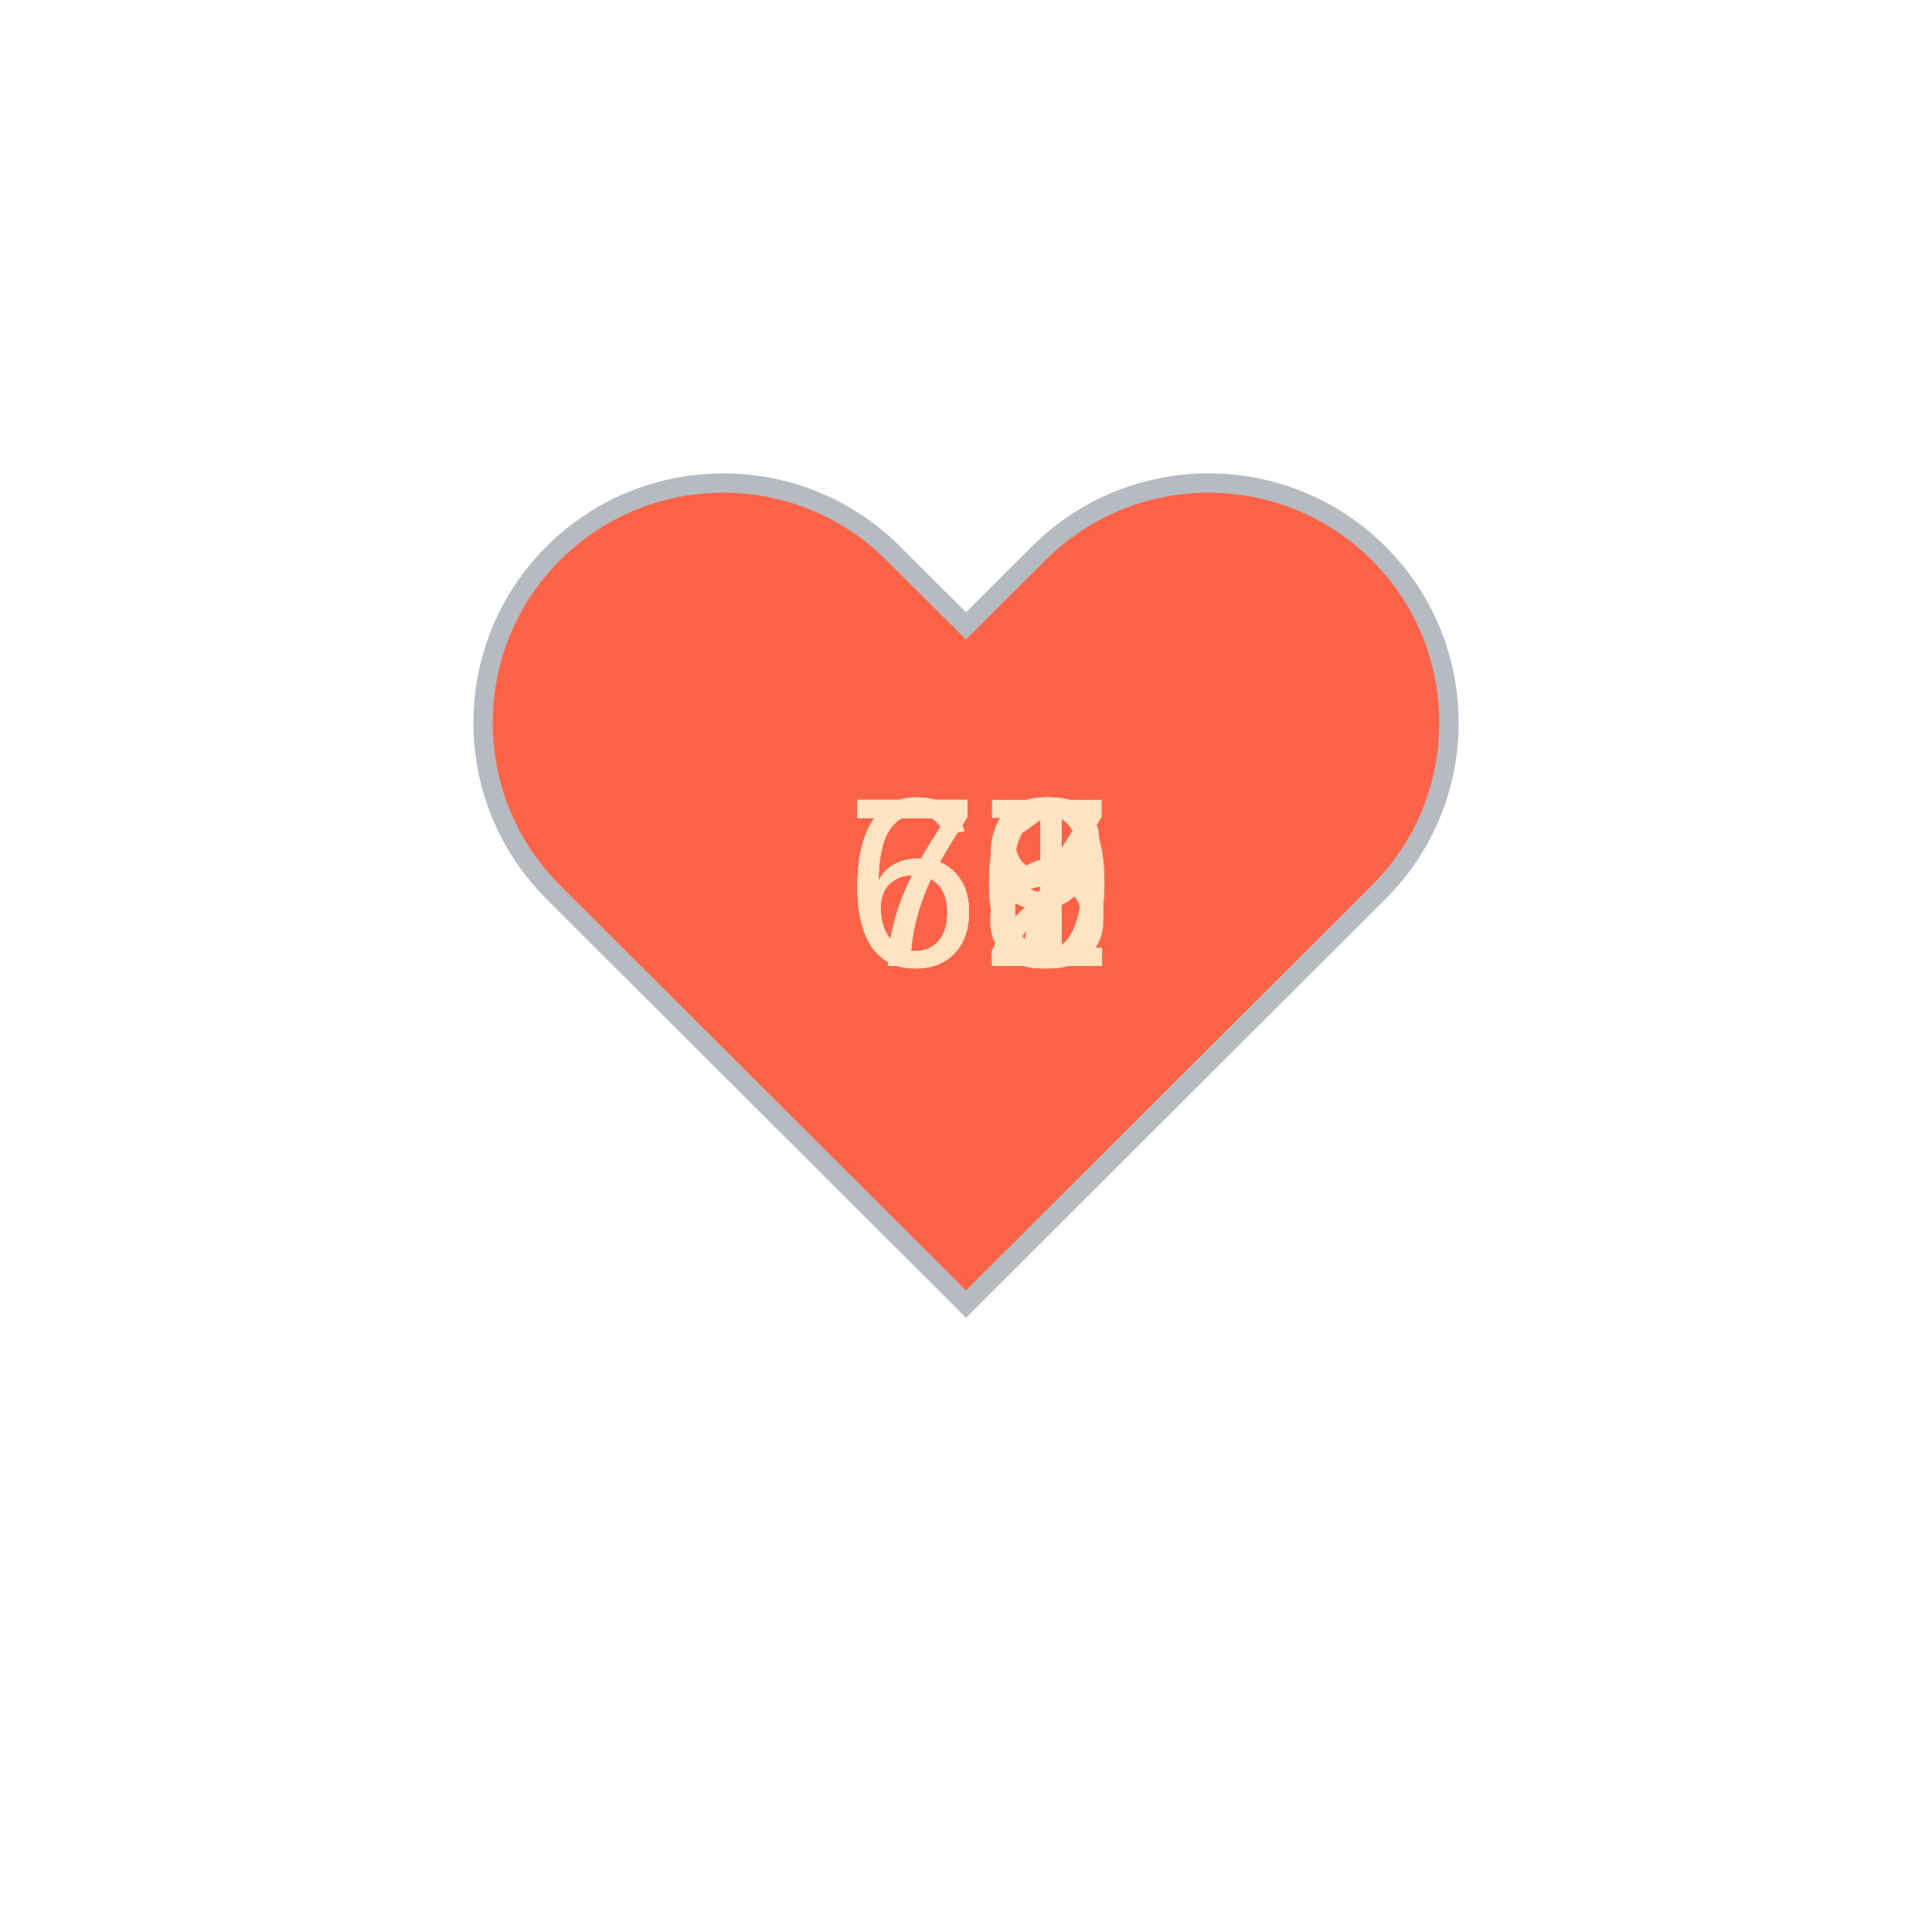
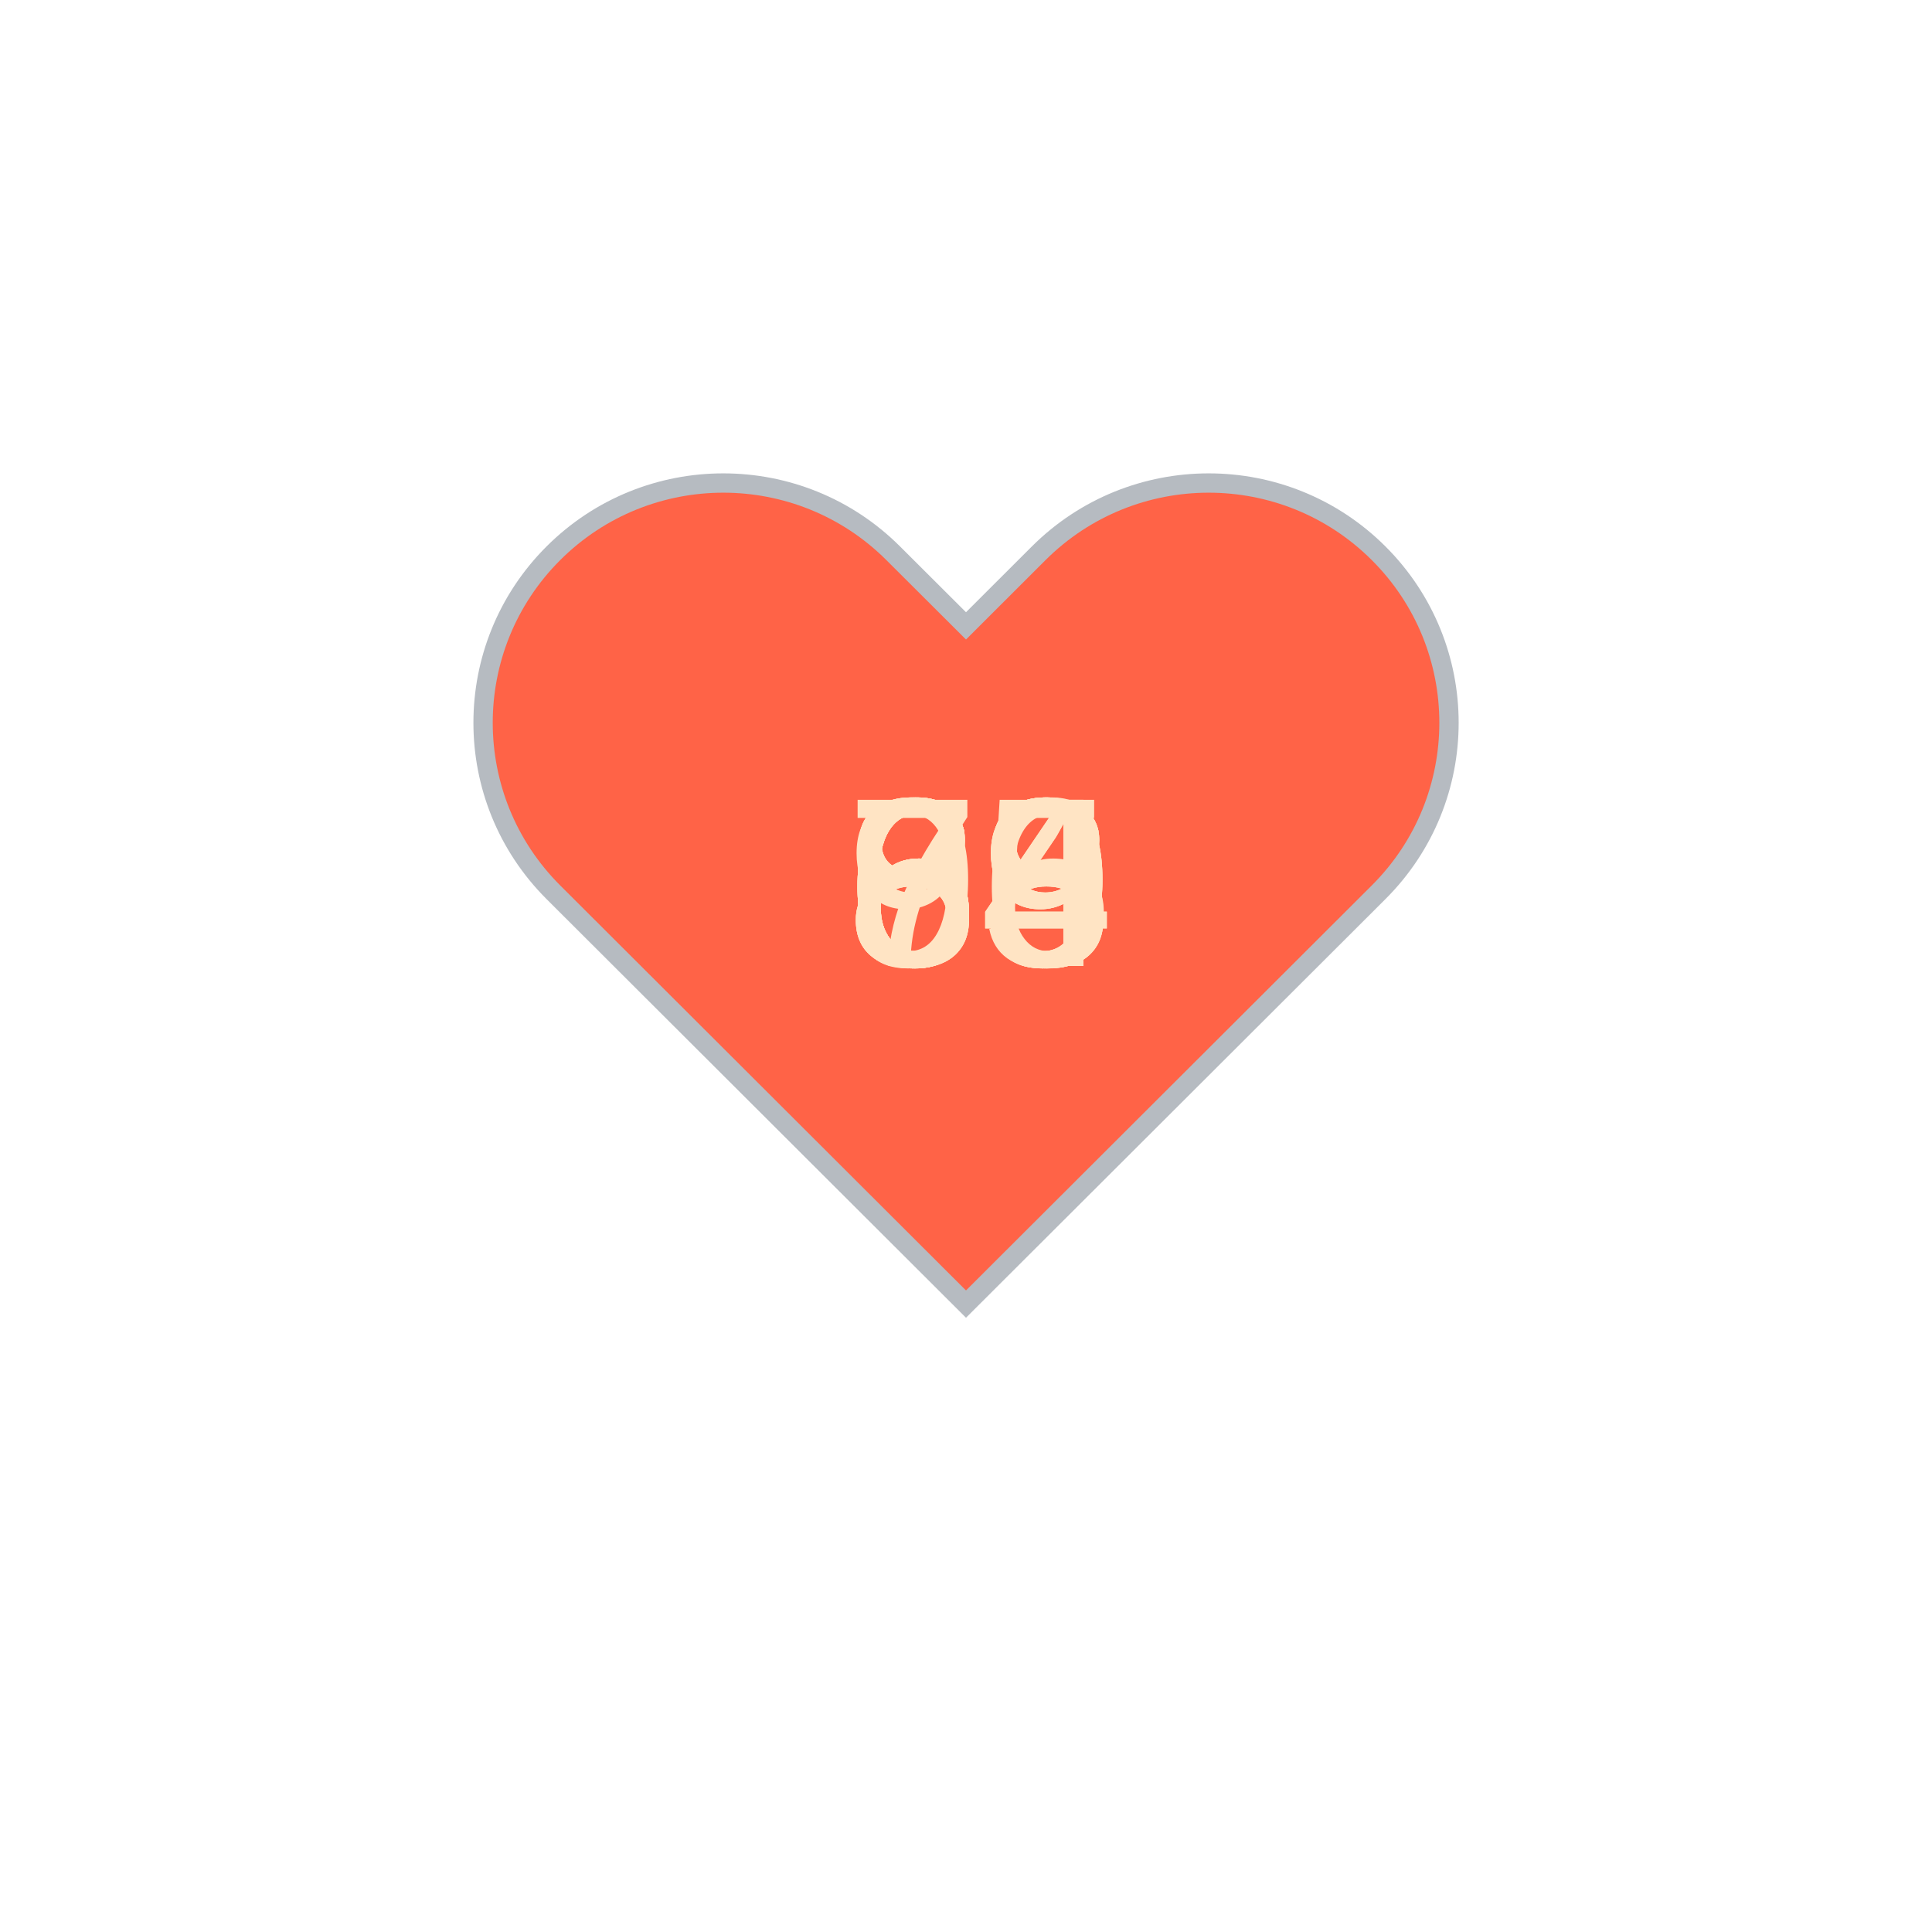
<svg xmlns="http://www.w3.org/2000/svg" baseProfile="full" height="150" version="1.1" viewBox="0,0,200,200" width="150">
  <defs />
  <g transform="translate(100 100)">
    <path d="M92.71,7.27L92.71,7.27c-9.71-9.69-25.46-9.69-35.18,0L50,14.79l-7.54-7.52C32.75-2.42,17-2.42,7.29,7.27v0 c-9.71,9.69-9.71,25.41,0,35.1L50,85l42.71-42.63C102.43,32.68,102.43,16.96,92.71,7.27z" fill="tomato" stroke="#B6BBC1" stroke-width="2" transform="translate(-50 -50)" />
    <animateTransform additive="sum" attributeName="transform" dur="1.2s" repeatCount="indefinite" type="scale" values="1; 1.5; 1.25; 1.5; 1.5; 1;" />
-     <text fill="bisque" style="font-size:25px; font-family:Arial" transform="translate(-12.5 0)">71<animate attributeName="visibility" dur="12.0s" keyTimes="0;0.1;0.2;0.3;0.4;0.5;0.6;0.7;0.8;0.9;1.0" repeatCount="indefinite" values="visible;hidden;hidden;hidden;hidden;hidden;hidden;hidden;hidden;hidden;hidden" />
+     <text fill="bisque" style="font-size:25px; font-family:Arial" transform="translate(-12.5 0)">69<animate attributeName="visibility" dur="12.0s" keyTimes="0;0.1;0.2;0.3;0.4;0.5;0.6;0.7;0.8;0.9;1.0" repeatCount="indefinite" values="visible;hidden;hidden;hidden;hidden;hidden;hidden;hidden;hidden;hidden;hidden" />
    </text>
-     <text fill="bisque" style="font-size:25px; font-family:Arial" transform="translate(-12.5 0)">72<animate attributeName="visibility" dur="12.0s" keyTimes="0;0.1;0.2;0.3;0.4;0.5;0.6;0.7;0.8;0.9;1.0" repeatCount="indefinite" values="hidden;visible;hidden;hidden;hidden;hidden;hidden;hidden;hidden;hidden;hidden" />
+     <text fill="bisque" style="font-size:25px; font-family:Arial" transform="translate(-12.5 0)">68<animate attributeName="visibility" dur="12.0s" keyTimes="0;0.1;0.2;0.3;0.4;0.5;0.6;0.7;0.8;0.9;1.0" repeatCount="indefinite" values="hidden;visible;hidden;hidden;hidden;hidden;hidden;hidden;hidden;hidden;hidden" />
    </text>
-     <text fill="bisque" style="font-size:25px; font-family:Arial" transform="translate(-12.5 0)">70<animate attributeName="visibility" dur="12.0s" keyTimes="0;0.1;0.2;0.3;0.4;0.5;0.6;0.7;0.8;0.9;1.0" repeatCount="indefinite" values="hidden;hidden;visible;hidden;hidden;hidden;hidden;hidden;hidden;hidden;hidden" />
+     <text fill="bisque" style="font-size:25px; font-family:Arial" transform="translate(-12.5 0)">69<animate attributeName="visibility" dur="12.0s" keyTimes="0;0.1;0.2;0.3;0.4;0.5;0.6;0.7;0.8;0.9;1.0" repeatCount="indefinite" values="hidden;hidden;visible;hidden;hidden;hidden;hidden;hidden;hidden;hidden;hidden" />
    </text>
-     <text fill="bisque" style="font-size:25px; font-family:Arial" transform="translate(-12.5 0)">69<animate attributeName="visibility" dur="12.0s" keyTimes="0;0.1;0.2;0.3;0.4;0.5;0.6;0.7;0.8;0.9;1.0" repeatCount="indefinite" values="hidden;hidden;hidden;visible;hidden;hidden;hidden;hidden;hidden;hidden;hidden" />
+     <text fill="bisque" style="font-size:25px; font-family:Arial" transform="translate(-12.5 0)">68<animate attributeName="visibility" dur="12.0s" keyTimes="0;0.1;0.2;0.3;0.4;0.5;0.6;0.7;0.8;0.9;1.0" repeatCount="indefinite" values="hidden;hidden;hidden;visible;hidden;hidden;hidden;hidden;hidden;hidden;hidden" />
    </text>
-     <text fill="bisque" style="font-size:25px; font-family:Arial" transform="translate(-12.5 0)">70<animate attributeName="visibility" dur="12.0s" keyTimes="0;0.1;0.2;0.3;0.4;0.5;0.6;0.7;0.8;0.9;1.0" repeatCount="indefinite" values="hidden;hidden;hidden;hidden;visible;hidden;hidden;hidden;hidden;hidden;hidden" />
+     <text fill="bisque" style="font-size:25px; font-family:Arial" transform="translate(-12.5 0)">65<animate attributeName="visibility" dur="12.0s" keyTimes="0;0.1;0.2;0.3;0.4;0.5;0.6;0.7;0.8;0.9;1.0" repeatCount="indefinite" values="hidden;hidden;hidden;hidden;visible;hidden;hidden;hidden;hidden;hidden;hidden" />
    </text>
-     <text fill="bisque" style="font-size:25px; font-family:Arial" transform="translate(-12.5 0)">66<animate attributeName="visibility" dur="12.0s" keyTimes="0;0.1;0.2;0.3;0.4;0.5;0.6;0.7;0.8;0.9;1.0" repeatCount="indefinite" values="hidden;hidden;hidden;hidden;hidden;visible;hidden;hidden;hidden;hidden;hidden" />
+     <text fill="bisque" style="font-size:25px; font-family:Arial" transform="translate(-12.5 0)">96<animate attributeName="visibility" dur="12.0s" keyTimes="0;0.1;0.2;0.3;0.4;0.5;0.6;0.7;0.8;0.9;1.0" repeatCount="indefinite" values="hidden;hidden;hidden;hidden;hidden;visible;hidden;hidden;hidden;hidden;hidden" />
    </text>
-     <text fill="bisque" style="font-size:25px; font-family:Arial" transform="translate(-12.5 0)">67<animate attributeName="visibility" dur="12.0s" keyTimes="0;0.1;0.2;0.3;0.4;0.5;0.6;0.7;0.8;0.9;1.0" repeatCount="indefinite" values="hidden;hidden;hidden;hidden;hidden;hidden;visible;hidden;hidden;hidden;hidden" />
+     <text fill="bisque" style="font-size:25px; font-family:Arial" transform="translate(-12.5 0)">79<animate attributeName="visibility" dur="12.0s" keyTimes="0;0.1;0.2;0.3;0.4;0.5;0.6;0.7;0.8;0.9;1.0" repeatCount="indefinite" values="hidden;hidden;hidden;hidden;hidden;hidden;visible;hidden;hidden;hidden;hidden" />
    </text>
-     <text fill="bisque" style="font-size:25px; font-family:Arial" transform="translate(-12.5 0)">68<animate attributeName="visibility" dur="12.0s" keyTimes="0;0.1;0.2;0.3;0.4;0.5;0.6;0.7;0.8;0.9;1.0" repeatCount="indefinite" values="hidden;hidden;hidden;hidden;hidden;hidden;hidden;visible;hidden;hidden;hidden" />
+     <text fill="bisque" style="font-size:25px; font-family:Arial" transform="translate(-12.5 0)">84<animate attributeName="visibility" dur="12.0s" keyTimes="0;0.1;0.2;0.3;0.4;0.5;0.6;0.7;0.8;0.9;1.0" repeatCount="indefinite" values="hidden;hidden;hidden;hidden;hidden;hidden;hidden;visible;hidden;hidden;hidden" />
    </text>
-     <text fill="bisque" style="font-size:25px; font-family:Arial" transform="translate(-12.5 0)">76<animate attributeName="visibility" dur="12.0s" keyTimes="0;0.1;0.2;0.3;0.4;0.5;0.6;0.7;0.8;0.9;1.0" repeatCount="indefinite" values="hidden;hidden;hidden;hidden;hidden;hidden;hidden;hidden;visible;hidden;hidden" />
+     <text fill="bisque" style="font-size:25px; font-family:Arial" transform="translate(-12.5 0)">88<animate attributeName="visibility" dur="12.0s" keyTimes="0;0.1;0.2;0.3;0.4;0.5;0.6;0.7;0.8;0.9;1.0" repeatCount="indefinite" values="hidden;hidden;hidden;hidden;hidden;hidden;hidden;hidden;visible;hidden;hidden" />
    </text>
-     <text fill="bisque" style="font-size:25px; font-family:Arial" transform="translate(-12.5 0)">79<animate attributeName="visibility" dur="12.0s" keyTimes="0;0.1;0.2;0.3;0.4;0.5;0.6;0.7;0.8;0.9;1.0" repeatCount="indefinite" values="hidden;hidden;hidden;hidden;hidden;hidden;hidden;hidden;hidden;visible;hidden" />
+     <text fill="bisque" style="font-size:25px; font-family:Arial" transform="translate(-12.5 0)">84<animate attributeName="visibility" dur="12.0s" keyTimes="0;0.1;0.2;0.3;0.4;0.5;0.6;0.7;0.8;0.9;1.0" repeatCount="indefinite" values="hidden;hidden;hidden;hidden;hidden;hidden;hidden;hidden;hidden;visible;hidden" />
    </text>
  </g>
</svg>
